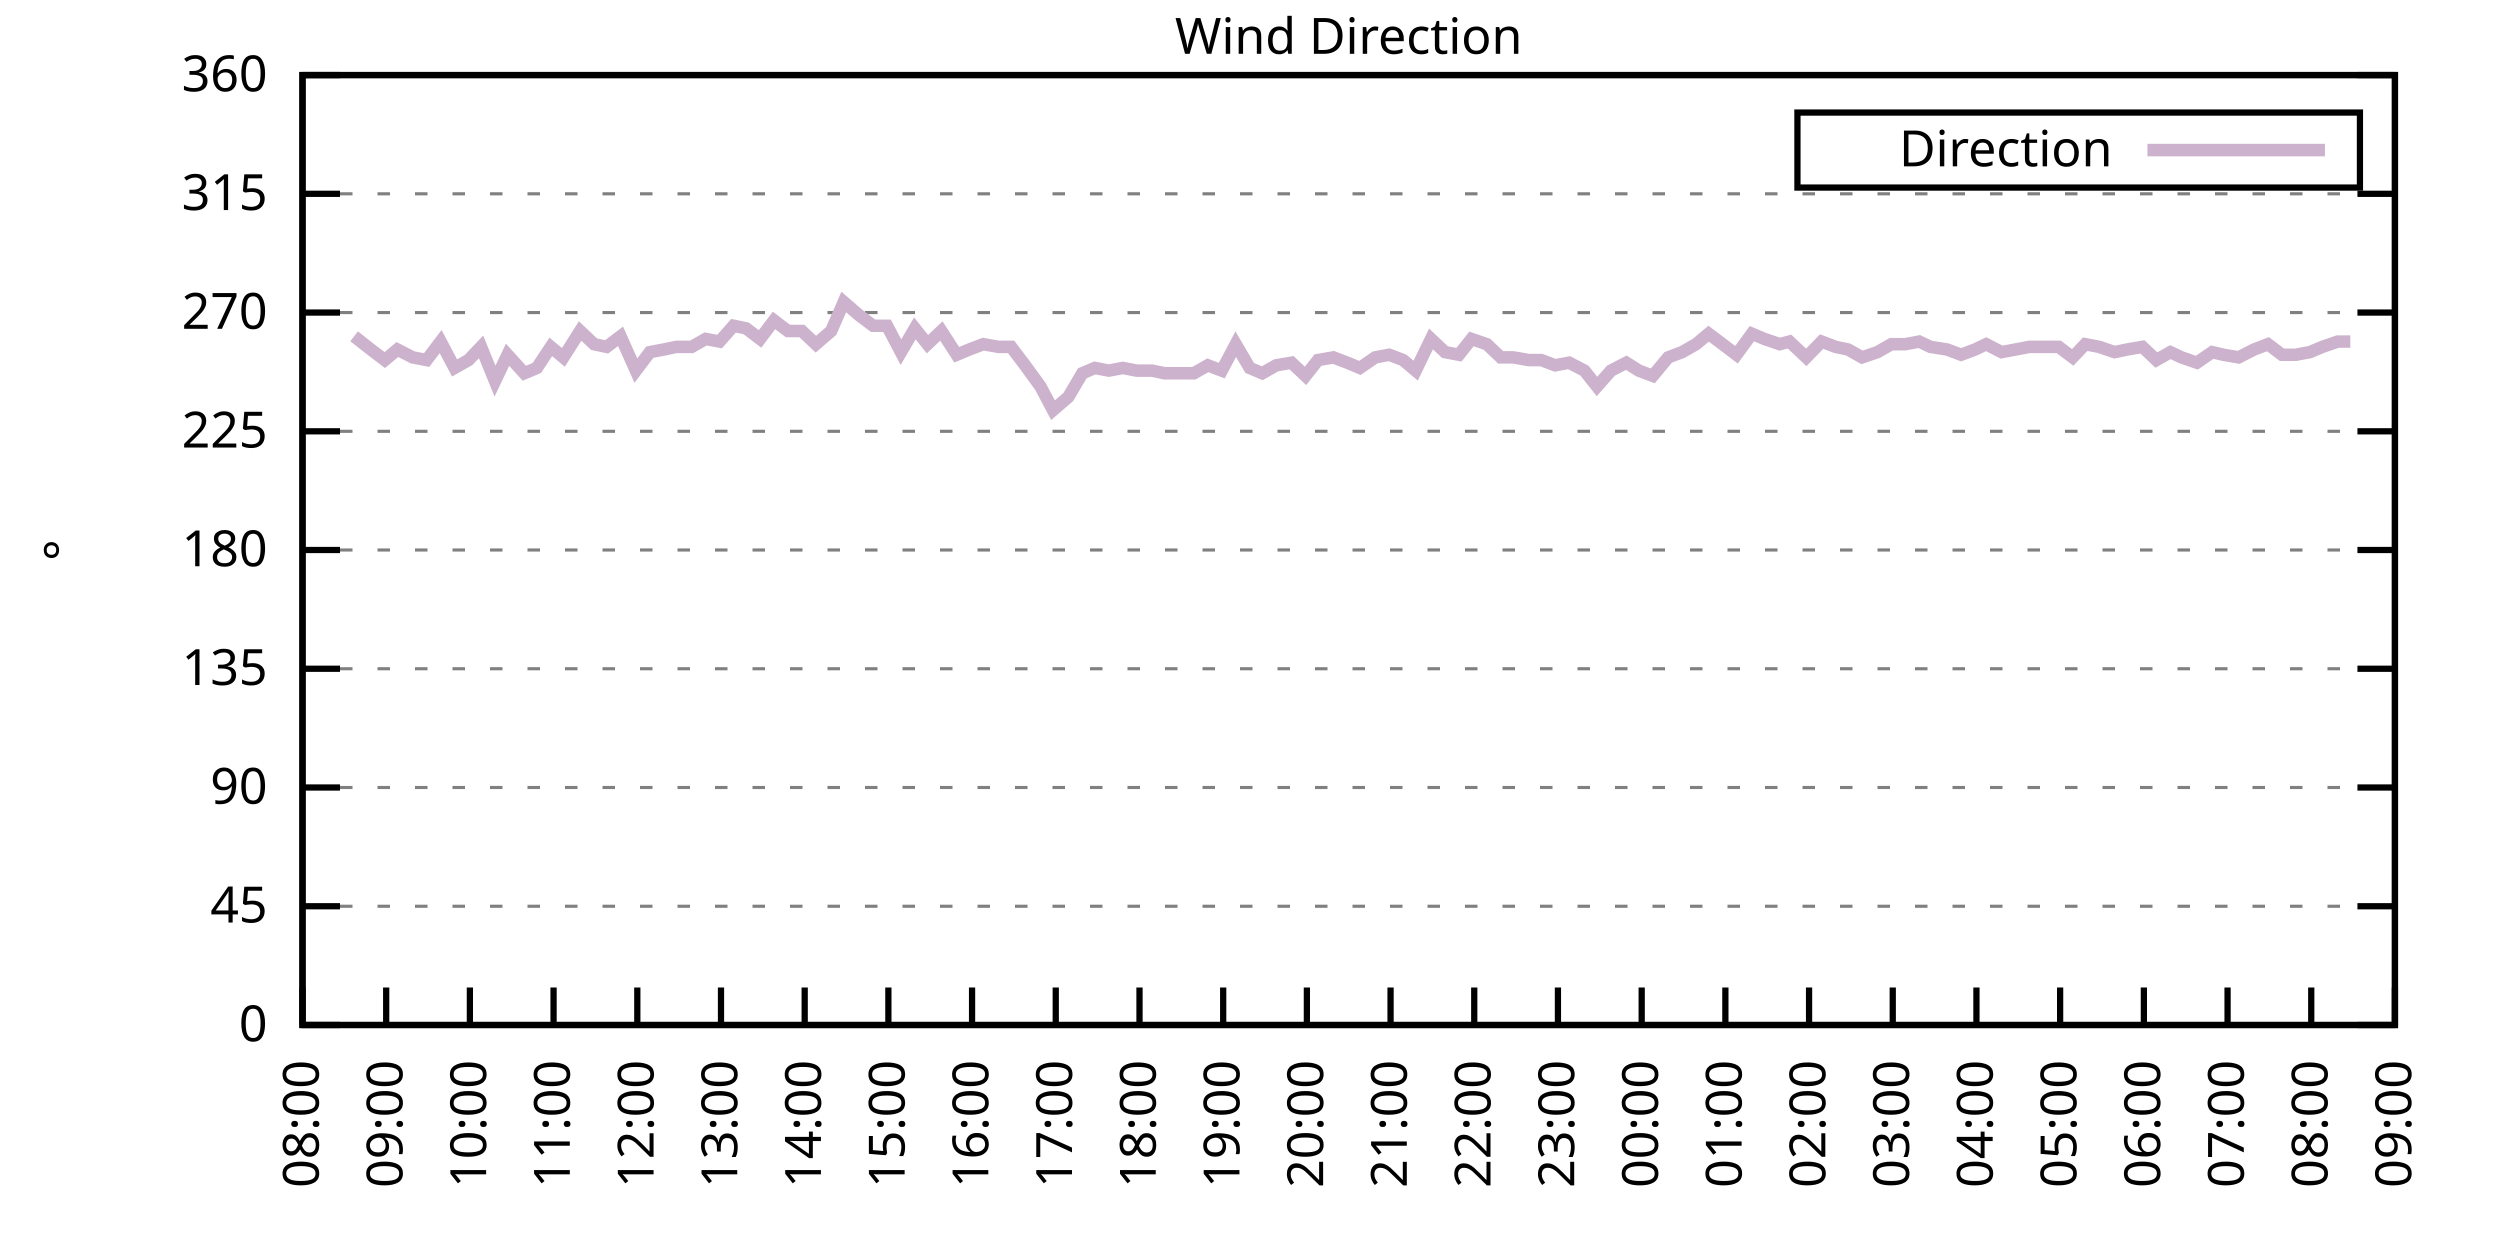
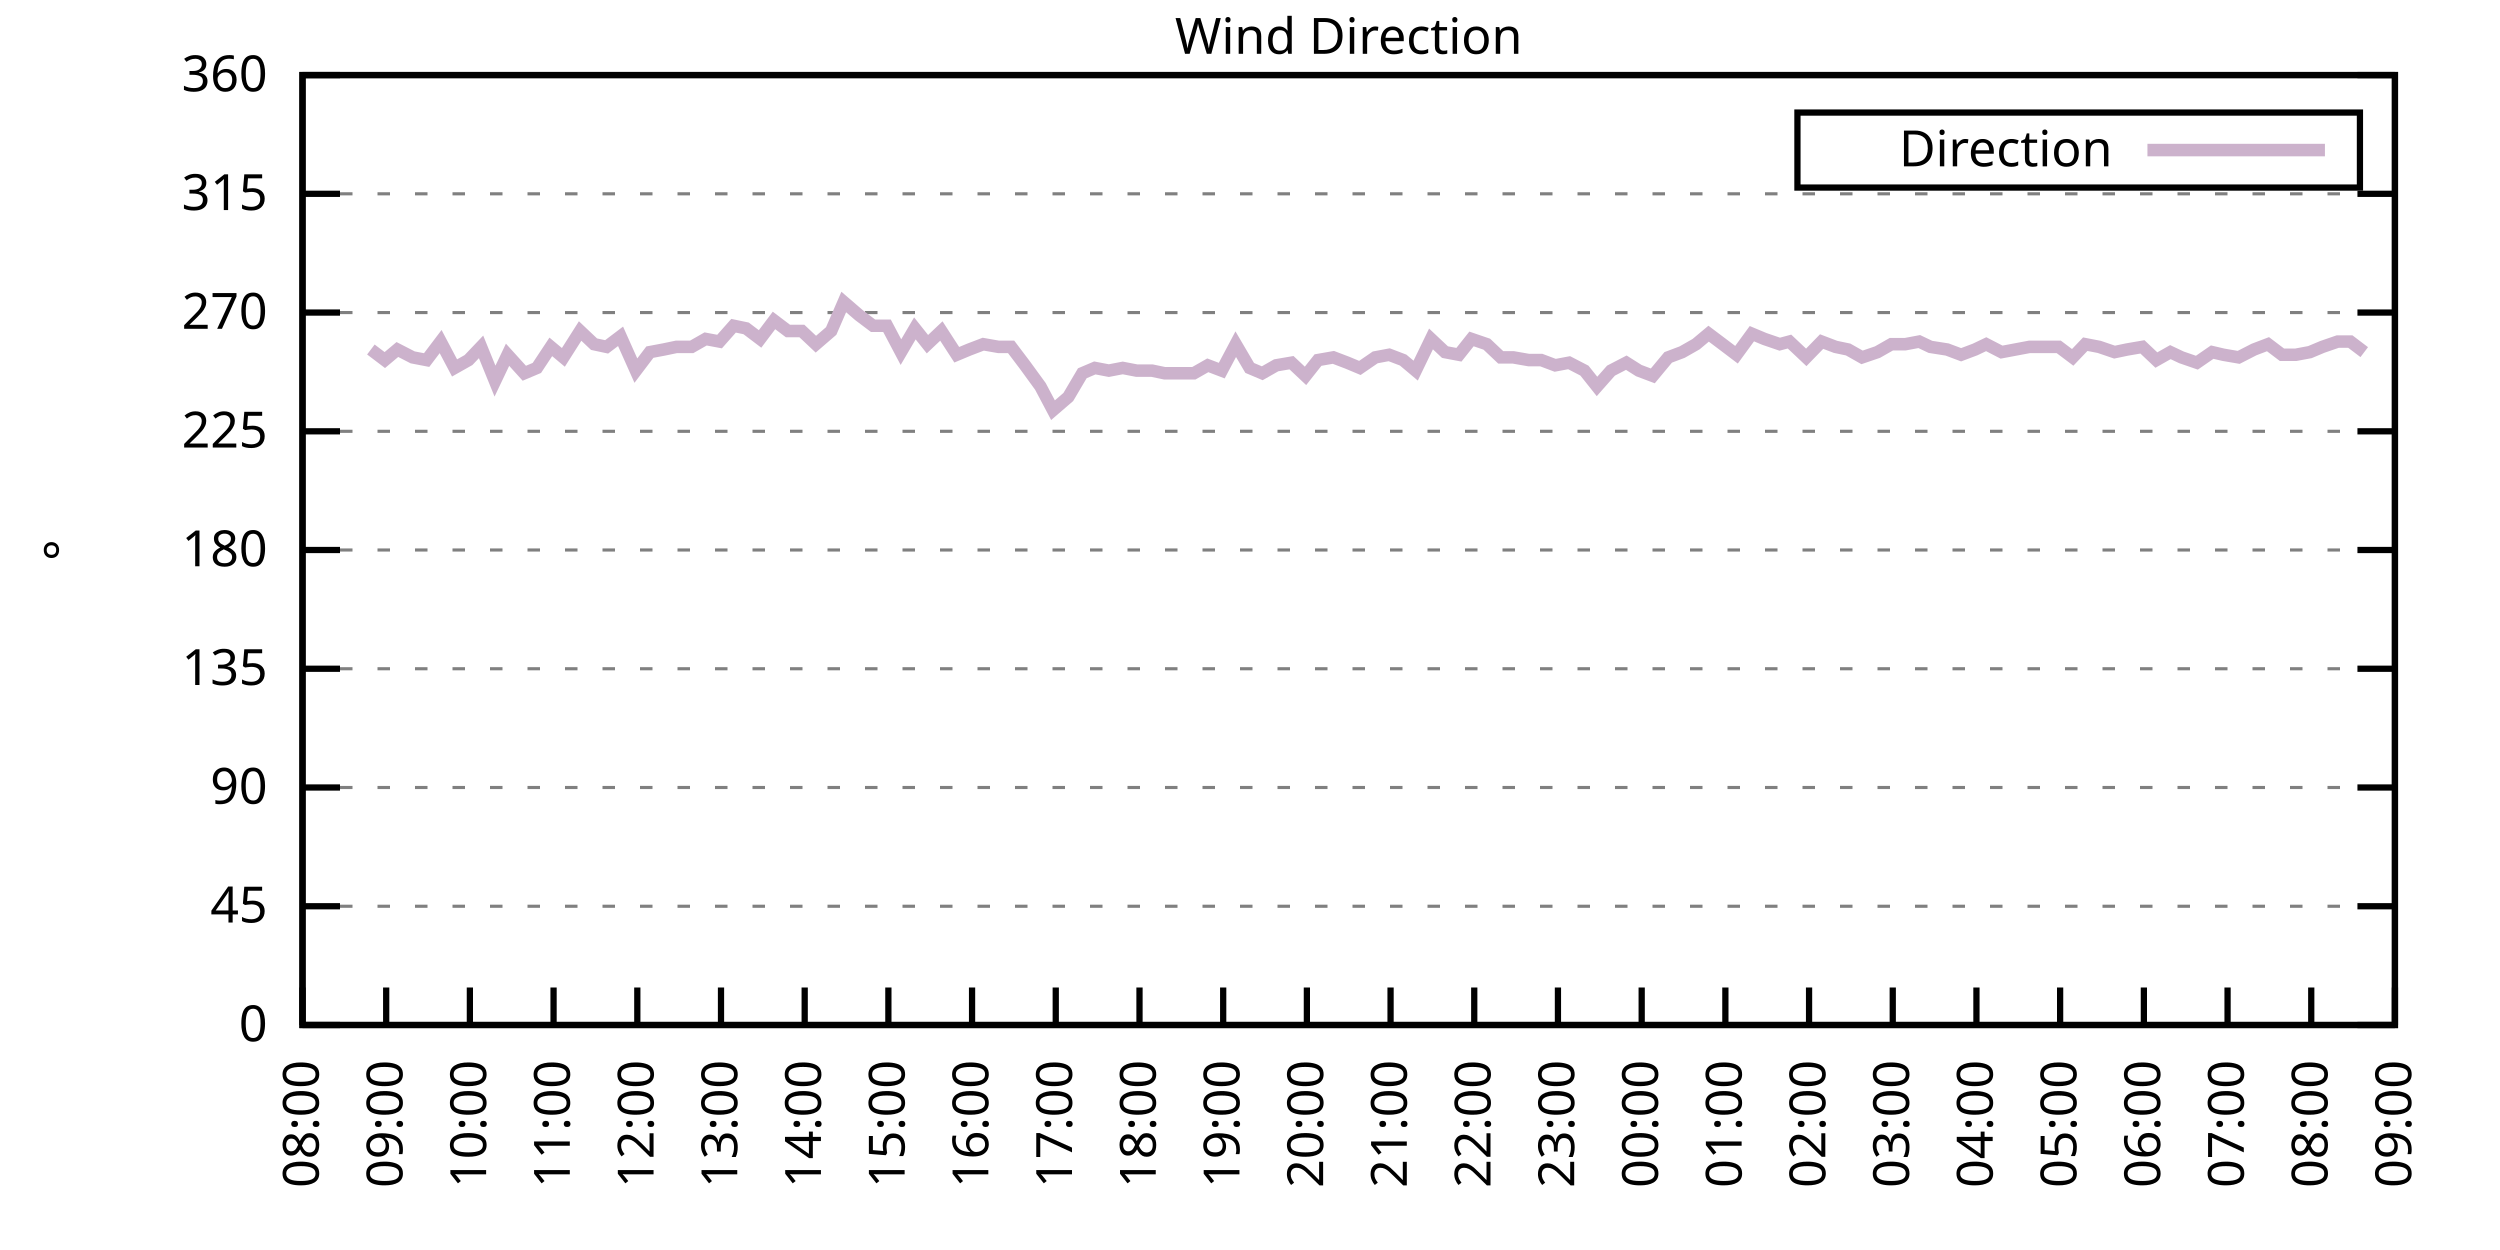
<svg xmlns="http://www.w3.org/2000/svg" xmlns:xlink="http://www.w3.org/1999/xlink" width="400" height="200" viewBox="0 0 400 200">
  <g id="gnuplot_canvas">
    <rect x="0" y="0" width="400" height="200" fill="none" />
    <defs>
      <circle id="gpDot" r="0.5" stroke-width="0.5" stroke="currentColor" />
      <path id="gpPt0" stroke-width="0.333" stroke="currentColor" d="M-1,0 h2 M0,-1 v2" />
      <path id="gpPt1" stroke-width="0.333" stroke="currentColor" d="M-1,-1 L1,1 M1,-1 L-1,1" />
      <path id="gpPt2" stroke-width="0.333" stroke="currentColor" d="M-1,0 L1,0 M0,-1 L0,1 M-1,-1 L1,1 M-1,1 L1,-1" />
      <rect id="gpPt3" stroke-width="0.333" stroke="currentColor" x="-1" y="-1" width="2" height="2" />
      <rect id="gpPt4" stroke-width="0.333" stroke="currentColor" fill="currentColor" x="-1" y="-1" width="2" height="2" />
      <circle id="gpPt5" stroke-width="0.333" stroke="currentColor" cx="0" cy="0" r="1" />
      <use xlink:href="#gpPt5" id="gpPt6" fill="currentColor" stroke="none" />
      <path id="gpPt7" stroke-width="0.333" stroke="currentColor" d="M0,-1.33 L-1.33,0.67 L1.33,0.67 z" />
      <use xlink:href="#gpPt7" id="gpPt8" fill="currentColor" stroke="none" />
      <use xlink:href="#gpPt7" id="gpPt9" stroke="currentColor" transform="rotate(180)" />
      <use xlink:href="#gpPt9" id="gpPt10" fill="currentColor" stroke="none" />
      <use xlink:href="#gpPt3" id="gpPt11" stroke="currentColor" transform="rotate(45)" />
      <use xlink:href="#gpPt11" id="gpPt12" fill="currentColor" stroke="none" />
      <path id="gpPt13" stroke-width="0.333" stroke="currentColor" d="M0,1.330 L1.265,0.411 L0.782,-1.067 L-0.782,-1.076 L-1.265,0.411 z" />
      <use xlink:href="#gpPt13" id="gpPt14" fill="currentColor" stroke="none" />
      <filter id="textbox" filterUnits="objectBoundingBox" x="0" y="0" height="1" width="1">
        <feFlood flood-color="white" flood-opacity="1" result="bgnd" />
        <feComposite in="SourceGraphic" in2="bgnd" operator="atop" />
      </filter>
      <filter id="greybox" filterUnits="objectBoundingBox" x="0" y="0" height="1" width="1">
        <feFlood flood-color="lightgrey" flood-opacity="1" result="grey" />
        <feComposite in="SourceGraphic" in2="grey" operator="atop" />
      </filter>
    </defs>
    <g fill="none" color="white" stroke="currentColor" stroke-width="1.00" stroke-linecap="butt" stroke-linejoin="miter">
</g>
    <g fill="none" color="black" stroke="currentColor" stroke-width="1.00" stroke-linecap="butt" stroke-linejoin="miter">
      <g stroke="none" shape-rendering="crispEdges">
        <polygon fill="rgb(255, 255, 255)" points="48.40,164.00 383.18,164.00 383.18,12.02 48.40,12.02 " />
      </g>
    </g>
    <g fill="none" color="black" stroke="currentColor" stroke-width="1.00" stroke-linecap="butt" stroke-linejoin="miter">
</g>
    <g fill="none" color="black" stroke="black" stroke-width="0.50" stroke-linecap="butt" stroke-linejoin="miter">
</g>
    <g fill="none" color="gray" stroke="currentColor" stroke-width="0.50" stroke-linecap="butt" stroke-linejoin="miter">
      <path stroke="gray" stroke-dasharray="2,4" class="gridline" d="M48.40,164.00 L383.19,164.00  " />
    </g>
    <g fill="none" color="gray" stroke="gray" stroke-width="1.00" stroke-linecap="butt" stroke-linejoin="miter">
</g>
    <g fill="none" color="black" stroke="currentColor" stroke-width="1.00" stroke-linecap="butt" stroke-linejoin="miter">
      <path stroke="black" d="M48.40,164.00 L54.40,164.00 M383.19,164.00 L377.19,164.00  " />
      <g transform="translate(42.80,166.60)" stroke="none" fill="black" font-family="Sans" font-size="8.00" text-anchor="end">
        <text>
          <tspan font-family="Sans"> 0</tspan>
        </text>
      </g>
    </g>
    <g fill="none" color="black" stroke="currentColor" stroke-width="1.00" stroke-linecap="butt" stroke-linejoin="miter">
</g>
    <g fill="none" color="black" stroke="black" stroke-width="0.50" stroke-linecap="butt" stroke-linejoin="miter">
</g>
    <g fill="none" color="gray" stroke="currentColor" stroke-width="0.50" stroke-linecap="butt" stroke-linejoin="miter">
      <path stroke="gray" stroke-dasharray="2,4" class="gridline" d="M48.40,145.00 L383.19,145.00  " />
    </g>
    <g fill="none" color="gray" stroke="gray" stroke-width="1.00" stroke-linecap="butt" stroke-linejoin="miter">
</g>
    <g fill="none" color="black" stroke="currentColor" stroke-width="1.00" stroke-linecap="butt" stroke-linejoin="miter">
      <path stroke="black" d="M48.40,145.00 L54.40,145.00 M383.19,145.00 L377.19,145.00  " />
      <g transform="translate(42.80,147.60)" stroke="none" fill="black" font-family="Sans" font-size="8.00" text-anchor="end">
        <text>
          <tspan font-family="Sans"> 45</tspan>
        </text>
      </g>
    </g>
    <g fill="none" color="black" stroke="currentColor" stroke-width="1.00" stroke-linecap="butt" stroke-linejoin="miter">
</g>
    <g fill="none" color="black" stroke="black" stroke-width="0.50" stroke-linecap="butt" stroke-linejoin="miter">
</g>
    <g fill="none" color="gray" stroke="currentColor" stroke-width="0.50" stroke-linecap="butt" stroke-linejoin="miter">
      <path stroke="gray" stroke-dasharray="2,4" class="gridline" d="M48.40,126.00 L383.19,126.00  " />
    </g>
    <g fill="none" color="gray" stroke="gray" stroke-width="1.00" stroke-linecap="butt" stroke-linejoin="miter">
</g>
    <g fill="none" color="black" stroke="currentColor" stroke-width="1.00" stroke-linecap="butt" stroke-linejoin="miter">
      <path stroke="black" d="M48.40,126.00 L54.40,126.00 M383.19,126.00 L377.19,126.00  " />
      <g transform="translate(42.80,128.60)" stroke="none" fill="black" font-family="Sans" font-size="8.00" text-anchor="end">
        <text>
          <tspan font-family="Sans"> 90</tspan>
        </text>
      </g>
    </g>
    <g fill="none" color="black" stroke="currentColor" stroke-width="1.00" stroke-linecap="butt" stroke-linejoin="miter">
</g>
    <g fill="none" color="black" stroke="black" stroke-width="0.50" stroke-linecap="butt" stroke-linejoin="miter">
</g>
    <g fill="none" color="gray" stroke="currentColor" stroke-width="0.50" stroke-linecap="butt" stroke-linejoin="miter">
      <path stroke="gray" stroke-dasharray="2,4" class="gridline" d="M48.40,107.00 L383.19,107.00  " />
    </g>
    <g fill="none" color="gray" stroke="gray" stroke-width="1.00" stroke-linecap="butt" stroke-linejoin="miter">
</g>
    <g fill="none" color="black" stroke="currentColor" stroke-width="1.00" stroke-linecap="butt" stroke-linejoin="miter">
      <path stroke="black" d="M48.40,107.00 L54.40,107.00 M383.19,107.00 L377.19,107.00  " />
      <g transform="translate(42.80,109.60)" stroke="none" fill="black" font-family="Sans" font-size="8.00" text-anchor="end">
        <text>
          <tspan font-family="Sans"> 135</tspan>
        </text>
      </g>
    </g>
    <g fill="none" color="black" stroke="currentColor" stroke-width="1.00" stroke-linecap="butt" stroke-linejoin="miter">
</g>
    <g fill="none" color="black" stroke="black" stroke-width="0.50" stroke-linecap="butt" stroke-linejoin="miter">
</g>
    <g fill="none" color="gray" stroke="currentColor" stroke-width="0.50" stroke-linecap="butt" stroke-linejoin="miter">
      <path stroke="gray" stroke-dasharray="2,4" class="gridline" d="M48.40,88.00 L383.19,88.00  " />
    </g>
    <g fill="none" color="gray" stroke="gray" stroke-width="1.00" stroke-linecap="butt" stroke-linejoin="miter">
</g>
    <g fill="none" color="black" stroke="currentColor" stroke-width="1.00" stroke-linecap="butt" stroke-linejoin="miter">
      <path stroke="black" d="M48.40,88.00 L54.40,88.00 M383.19,88.00 L377.19,88.00  " />
      <g transform="translate(42.80,90.60)" stroke="none" fill="black" font-family="Sans" font-size="8.00" text-anchor="end">
        <text>
          <tspan font-family="Sans"> 180</tspan>
        </text>
      </g>
    </g>
    <g fill="none" color="black" stroke="currentColor" stroke-width="1.00" stroke-linecap="butt" stroke-linejoin="miter">
</g>
    <g fill="none" color="black" stroke="black" stroke-width="0.50" stroke-linecap="butt" stroke-linejoin="miter">
</g>
    <g fill="none" color="gray" stroke="currentColor" stroke-width="0.50" stroke-linecap="butt" stroke-linejoin="miter">
      <path stroke="gray" stroke-dasharray="2,4" class="gridline" d="M48.40,69.01 L383.19,69.01  " />
    </g>
    <g fill="none" color="gray" stroke="gray" stroke-width="1.00" stroke-linecap="butt" stroke-linejoin="miter">
</g>
    <g fill="none" color="black" stroke="currentColor" stroke-width="1.00" stroke-linecap="butt" stroke-linejoin="miter">
      <path stroke="black" d="M48.40,69.01 L54.40,69.01 M383.19,69.01 L377.19,69.01  " />
      <g transform="translate(42.80,71.61)" stroke="none" fill="black" font-family="Sans" font-size="8.00" text-anchor="end">
        <text>
          <tspan font-family="Sans"> 225</tspan>
        </text>
      </g>
    </g>
    <g fill="none" color="black" stroke="currentColor" stroke-width="1.00" stroke-linecap="butt" stroke-linejoin="miter">
</g>
    <g fill="none" color="black" stroke="black" stroke-width="0.50" stroke-linecap="butt" stroke-linejoin="miter">
</g>
    <g fill="none" color="gray" stroke="currentColor" stroke-width="0.50" stroke-linecap="butt" stroke-linejoin="miter">
      <path stroke="gray" stroke-dasharray="2,4" class="gridline" d="M48.40,50.01 L383.19,50.01  " />
    </g>
    <g fill="none" color="gray" stroke="gray" stroke-width="1.00" stroke-linecap="butt" stroke-linejoin="miter">
</g>
    <g fill="none" color="black" stroke="currentColor" stroke-width="1.00" stroke-linecap="butt" stroke-linejoin="miter">
      <path stroke="black" d="M48.40,50.01 L54.40,50.01 M383.19,50.01 L377.19,50.01  " />
      <g transform="translate(42.80,52.61)" stroke="none" fill="black" font-family="Sans" font-size="8.00" text-anchor="end">
        <text>
          <tspan font-family="Sans"> 270</tspan>
        </text>
      </g>
    </g>
    <g fill="none" color="black" stroke="currentColor" stroke-width="1.00" stroke-linecap="butt" stroke-linejoin="miter">
</g>
    <g fill="none" color="black" stroke="black" stroke-width="0.50" stroke-linecap="butt" stroke-linejoin="miter">
</g>
    <g fill="none" color="gray" stroke="currentColor" stroke-width="0.50" stroke-linecap="butt" stroke-linejoin="miter">
      <path stroke="gray" stroke-dasharray="2,4" class="gridline" d="M48.40,31.01 L383.19,31.01  " />
    </g>
    <g fill="none" color="gray" stroke="gray" stroke-width="1.00" stroke-linecap="butt" stroke-linejoin="miter">
</g>
    <g fill="none" color="black" stroke="currentColor" stroke-width="1.00" stroke-linecap="butt" stroke-linejoin="miter">
      <path stroke="black" d="M48.40,31.01 L54.40,31.01 M383.19,31.01 L377.19,31.01  " />
      <g transform="translate(42.80,33.61)" stroke="none" fill="black" font-family="Sans" font-size="8.00" text-anchor="end">
        <text>
          <tspan font-family="Sans"> 315</tspan>
        </text>
      </g>
    </g>
    <g fill="none" color="black" stroke="currentColor" stroke-width="1.00" stroke-linecap="butt" stroke-linejoin="miter">
</g>
    <g fill="none" color="black" stroke="black" stroke-width="0.50" stroke-linecap="butt" stroke-linejoin="miter">
</g>
    <g fill="none" color="gray" stroke="currentColor" stroke-width="0.50" stroke-linecap="butt" stroke-linejoin="miter">
      <path stroke="gray" stroke-dasharray="2,4" class="gridline" d="M48.40,12.01 L383.19,12.01  " />
    </g>
    <g fill="none" color="gray" stroke="gray" stroke-width="1.00" stroke-linecap="butt" stroke-linejoin="miter">
</g>
    <g fill="none" color="black" stroke="currentColor" stroke-width="1.00" stroke-linecap="butt" stroke-linejoin="miter">
      <path stroke="black" d="M48.40,12.01 L54.40,12.01 M383.19,12.01 L377.19,12.01  " />
      <g transform="translate(42.80,14.61)" stroke="none" fill="black" font-family="Sans" font-size="8.00" text-anchor="end">
        <text>
          <tspan font-family="Sans"> 360</tspan>
        </text>
      </g>
    </g>
    <g fill="none" color="black" stroke="currentColor" stroke-width="1.00" stroke-linecap="butt" stroke-linejoin="miter">
      <path stroke="black" d="M48.40,164.00 L48.40,158.00  " />
      <g transform="translate(51.00,169.60) rotate(270.00)" stroke="none" fill="black" font-family="Sans" font-size="8.00" text-anchor="end">
        <text>
          <tspan font-family="Sans">08:00</tspan>
        </text>
      </g>
    </g>
    <g fill="none" color="black" stroke="currentColor" stroke-width="1.00" stroke-linecap="butt" stroke-linejoin="miter">
      <path stroke="black" d="M61.79,164.00 L61.79,158.00  " />
      <g transform="translate(64.39,169.60) rotate(270.00)" stroke="none" fill="black" font-family="Sans" font-size="8.00" text-anchor="end">
        <text>
          <tspan font-family="Sans">09:00</tspan>
        </text>
      </g>
    </g>
    <g fill="none" color="black" stroke="currentColor" stroke-width="1.00" stroke-linecap="butt" stroke-linejoin="miter">
      <path stroke="black" d="M75.18,164.00 L75.18,158.00  " />
      <g transform="translate(77.78,169.60) rotate(270.00)" stroke="none" fill="black" font-family="Sans" font-size="8.00" text-anchor="end">
        <text>
          <tspan font-family="Sans">10:00</tspan>
        </text>
      </g>
    </g>
    <g fill="none" color="black" stroke="currentColor" stroke-width="1.00" stroke-linecap="butt" stroke-linejoin="miter">
      <path stroke="black" d="M88.57,164.00 L88.57,158.00  " />
      <g transform="translate(91.17,169.60) rotate(270.00)" stroke="none" fill="black" font-family="Sans" font-size="8.00" text-anchor="end">
        <text>
          <tspan font-family="Sans">11:00</tspan>
        </text>
      </g>
    </g>
    <g fill="none" color="black" stroke="currentColor" stroke-width="1.00" stroke-linecap="butt" stroke-linejoin="miter">
      <path stroke="black" d="M101.97,164.00 L101.97,158.00  " />
      <g transform="translate(104.57,169.60) rotate(270.00)" stroke="none" fill="black" font-family="Sans" font-size="8.00" text-anchor="end">
        <text>
          <tspan font-family="Sans">12:00</tspan>
        </text>
      </g>
    </g>
    <g fill="none" color="black" stroke="currentColor" stroke-width="1.00" stroke-linecap="butt" stroke-linejoin="miter">
      <path stroke="black" d="M115.36,164.00 L115.36,158.00  " />
      <g transform="translate(117.96,169.60) rotate(270.00)" stroke="none" fill="black" font-family="Sans" font-size="8.00" text-anchor="end">
        <text>
          <tspan font-family="Sans">13:00</tspan>
        </text>
      </g>
    </g>
    <g fill="none" color="black" stroke="currentColor" stroke-width="1.00" stroke-linecap="butt" stroke-linejoin="miter">
      <path stroke="black" d="M128.75,164.00 L128.75,158.00  " />
      <g transform="translate(131.35,169.60) rotate(270.00)" stroke="none" fill="black" font-family="Sans" font-size="8.00" text-anchor="end">
        <text>
          <tspan font-family="Sans">14:00</tspan>
        </text>
      </g>
    </g>
    <g fill="none" color="black" stroke="currentColor" stroke-width="1.00" stroke-linecap="butt" stroke-linejoin="miter">
      <path stroke="black" d="M142.14,164.00 L142.14,158.00  " />
      <g transform="translate(144.74,169.60) rotate(270.00)" stroke="none" fill="black" font-family="Sans" font-size="8.00" text-anchor="end">
        <text>
          <tspan font-family="Sans">15:00</tspan>
        </text>
      </g>
    </g>
    <g fill="none" color="black" stroke="currentColor" stroke-width="1.00" stroke-linecap="butt" stroke-linejoin="miter">
      <path stroke="black" d="M155.53,164.00 L155.53,158.00  " />
      <g transform="translate(158.13,169.60) rotate(270.00)" stroke="none" fill="black" font-family="Sans" font-size="8.00" text-anchor="end">
        <text>
          <tspan font-family="Sans">16:00</tspan>
        </text>
      </g>
    </g>
    <g fill="none" color="black" stroke="currentColor" stroke-width="1.00" stroke-linecap="butt" stroke-linejoin="miter">
      <path stroke="black" d="M168.92,164.00 L168.92,158.00  " />
      <g transform="translate(171.52,169.60) rotate(270.00)" stroke="none" fill="black" font-family="Sans" font-size="8.00" text-anchor="end">
        <text>
          <tspan font-family="Sans">17:00</tspan>
        </text>
      </g>
    </g>
    <g fill="none" color="black" stroke="currentColor" stroke-width="1.00" stroke-linecap="butt" stroke-linejoin="miter">
      <path stroke="black" d="M182.32,164.00 L182.32,158.00  " />
      <g transform="translate(184.92,169.60) rotate(270.00)" stroke="none" fill="black" font-family="Sans" font-size="8.00" text-anchor="end">
        <text>
          <tspan font-family="Sans">18:00</tspan>
        </text>
      </g>
    </g>
    <g fill="none" color="black" stroke="currentColor" stroke-width="1.00" stroke-linecap="butt" stroke-linejoin="miter">
      <path stroke="black" d="M195.71,164.00 L195.71,158.00  " />
      <g transform="translate(198.31,169.60) rotate(270.00)" stroke="none" fill="black" font-family="Sans" font-size="8.00" text-anchor="end">
        <text>
          <tspan font-family="Sans">19:00</tspan>
        </text>
      </g>
    </g>
    <g fill="none" color="black" stroke="currentColor" stroke-width="1.00" stroke-linecap="butt" stroke-linejoin="miter">
      <path stroke="black" d="M209.10,164.00 L209.10,158.00  " />
      <g transform="translate(211.70,169.60) rotate(270.00)" stroke="none" fill="black" font-family="Sans" font-size="8.00" text-anchor="end">
        <text>
          <tspan font-family="Sans">20:00</tspan>
        </text>
      </g>
    </g>
    <g fill="none" color="black" stroke="currentColor" stroke-width="1.00" stroke-linecap="butt" stroke-linejoin="miter">
      <path stroke="black" d="M222.49,164.00 L222.49,158.00  " />
      <g transform="translate(225.09,169.60) rotate(270.00)" stroke="none" fill="black" font-family="Sans" font-size="8.00" text-anchor="end">
        <text>
          <tspan font-family="Sans">21:00</tspan>
        </text>
      </g>
    </g>
    <g fill="none" color="black" stroke="currentColor" stroke-width="1.00" stroke-linecap="butt" stroke-linejoin="miter">
      <path stroke="black" d="M235.88,164.00 L235.88,158.00  " />
      <g transform="translate(238.48,169.60) rotate(270.00)" stroke="none" fill="black" font-family="Sans" font-size="8.00" text-anchor="end">
        <text>
          <tspan font-family="Sans">22:00</tspan>
        </text>
      </g>
    </g>
    <g fill="none" color="black" stroke="currentColor" stroke-width="1.00" stroke-linecap="butt" stroke-linejoin="miter">
      <path stroke="black" d="M249.27,164.00 L249.27,158.00  " />
      <g transform="translate(251.87,169.60) rotate(270.00)" stroke="none" fill="black" font-family="Sans" font-size="8.00" text-anchor="end">
        <text>
          <tspan font-family="Sans">23:00</tspan>
        </text>
      </g>
    </g>
    <g fill="none" color="black" stroke="currentColor" stroke-width="1.00" stroke-linecap="butt" stroke-linejoin="miter">
      <path stroke="black" d="M262.67,164.00 L262.67,158.00  " />
      <g transform="translate(265.27,169.60) rotate(270.00)" stroke="none" fill="black" font-family="Sans" font-size="8.00" text-anchor="end">
        <text>
          <tspan font-family="Sans">00:00</tspan>
        </text>
      </g>
    </g>
    <g fill="none" color="black" stroke="currentColor" stroke-width="1.00" stroke-linecap="butt" stroke-linejoin="miter">
      <path stroke="black" d="M276.06,164.00 L276.06,158.00  " />
      <g transform="translate(278.66,169.60) rotate(270.00)" stroke="none" fill="black" font-family="Sans" font-size="8.00" text-anchor="end">
        <text>
          <tspan font-family="Sans">01:00</tspan>
        </text>
      </g>
    </g>
    <g fill="none" color="black" stroke="currentColor" stroke-width="1.00" stroke-linecap="butt" stroke-linejoin="miter">
      <path stroke="black" d="M289.45,164.00 L289.45,158.00  " />
      <g transform="translate(292.05,169.60) rotate(270.00)" stroke="none" fill="black" font-family="Sans" font-size="8.00" text-anchor="end">
        <text>
          <tspan font-family="Sans">02:00</tspan>
        </text>
      </g>
    </g>
    <g fill="none" color="black" stroke="currentColor" stroke-width="1.00" stroke-linecap="butt" stroke-linejoin="miter">
      <path stroke="black" d="M302.84,164.00 L302.84,158.00  " />
      <g transform="translate(305.44,169.60) rotate(270.00)" stroke="none" fill="black" font-family="Sans" font-size="8.00" text-anchor="end">
        <text>
          <tspan font-family="Sans">03:00</tspan>
        </text>
      </g>
    </g>
    <g fill="none" color="black" stroke="currentColor" stroke-width="1.00" stroke-linecap="butt" stroke-linejoin="miter">
      <path stroke="black" d="M316.23,164.00 L316.23,158.00  " />
      <g transform="translate(318.83,169.60) rotate(270.00)" stroke="none" fill="black" font-family="Sans" font-size="8.00" text-anchor="end">
        <text>
          <tspan font-family="Sans">04:00</tspan>
        </text>
      </g>
    </g>
    <g fill="none" color="black" stroke="currentColor" stroke-width="1.00" stroke-linecap="butt" stroke-linejoin="miter">
      <path stroke="black" d="M329.62,164.00 L329.62,158.00  " />
      <g transform="translate(332.22,169.60) rotate(270.00)" stroke="none" fill="black" font-family="Sans" font-size="8.00" text-anchor="end">
        <text>
          <tspan font-family="Sans">05:00</tspan>
        </text>
      </g>
    </g>
    <g fill="none" color="black" stroke="currentColor" stroke-width="1.00" stroke-linecap="butt" stroke-linejoin="miter">
      <path stroke="black" d="M343.02,164.00 L343.02,158.00  " />
      <g transform="translate(345.62,169.60) rotate(270.00)" stroke="none" fill="black" font-family="Sans" font-size="8.00" text-anchor="end">
        <text>
          <tspan font-family="Sans">06:00</tspan>
        </text>
      </g>
    </g>
    <g fill="none" color="black" stroke="currentColor" stroke-width="1.00" stroke-linecap="butt" stroke-linejoin="miter">
      <path stroke="black" d="M356.41,164.00 L356.41,158.00  " />
      <g transform="translate(359.01,169.60) rotate(270.00)" stroke="none" fill="black" font-family="Sans" font-size="8.00" text-anchor="end">
        <text>
          <tspan font-family="Sans">07:00</tspan>
        </text>
      </g>
    </g>
    <g fill="none" color="black" stroke="currentColor" stroke-width="1.00" stroke-linecap="butt" stroke-linejoin="miter">
      <path stroke="black" d="M369.80,164.00 L369.80,158.00  " />
      <g transform="translate(372.40,169.60) rotate(270.00)" stroke="none" fill="black" font-family="Sans" font-size="8.00" text-anchor="end">
        <text>
          <tspan font-family="Sans">08:00</tspan>
        </text>
      </g>
    </g>
    <g fill="none" color="black" stroke="currentColor" stroke-width="1.00" stroke-linecap="butt" stroke-linejoin="miter">
      <path stroke="black" d="M383.19,164.00 L383.19,158.00  " />
      <g transform="translate(385.79,169.60) rotate(270.00)" stroke="none" fill="black" font-family="Sans" font-size="8.00" text-anchor="end">
        <text>
          <tspan font-family="Sans">09:00</tspan>
        </text>
      </g>
    </g>
    <g fill="none" color="black" stroke="currentColor" stroke-width="1.00" stroke-linecap="butt" stroke-linejoin="miter">
</g>
    <g fill="none" color="black" stroke="currentColor" stroke-width="1.00" stroke-linecap="butt" stroke-linejoin="miter">
      <path stroke="black" d="M48.40,12.01 L48.40,164.00 L383.19,164.00 L383.19,12.01 L48.40,12.01 Z  " />
    </g>
    <g fill="none" color="black" stroke="currentColor" stroke-width="1.00" stroke-linecap="butt" stroke-linejoin="miter">
</g>
    <g fill="none" color="black" stroke="currentColor" stroke-width="1.00" stroke-linecap="butt" stroke-linejoin="miter">
      <path stroke="black" d="M287.59,30.01 L287.59,18.01 L377.59,18.01 L377.59,30.01 L287.59,30.01 Z  " />
    </g>
    <g id="Wind_direction_plot_1">
      <g fill="none" color="white" stroke="black" stroke-width="2.00" stroke-linecap="butt" stroke-linejoin="miter">
</g>
      <g fill="none" color="black" stroke="currentColor" stroke-width="2.00" stroke-linecap="butt" stroke-linejoin="miter">
        <g transform="translate(337.99,26.61)" stroke="none" fill="black" font-family="Sans" font-size="8.00" text-anchor="end">
          <text>
            <tspan font-family="Sans">Direction</tspan>
          </text>
        </g>
      </g>
      <g fill="none" color="black" stroke="currentColor" stroke-width="2.00" stroke-linecap="butt" stroke-linejoin="miter">
-         <path stroke="rgb(204, 178, 204)" d="M343.59,24.01 L371.99,24.01 M56.66,53.81 L59.34,55.92 L61.57,57.61 L63.58,55.92 L66.03,57.18 L68.26,57.61   L70.50,54.65 L72.73,58.87 L74.96,57.61 L76.97,55.50 L79.20,60.98 L81.21,56.76 L83.89,59.72 L85.90,58.87   L88.13,55.50 L90.14,57.18 L92.82,52.96 L95.05,55.07 L97.06,55.50 L99.29,53.81 L101.74,59.30 L103.98,56.34   L106.21,55.92 L108.22,55.50 L110.67,55.50 L112.90,54.23 L115.13,54.65 L117.37,52.12 L119.38,52.54 L121.61,54.23   L123.84,51.27 L126.07,52.96 L128.30,52.96 L130.54,55.07 L132.99,52.96 L135.00,48.32 L137.45,50.43 L139.69,52.12   L141.92,52.12 L144.15,56.34 L146.38,52.54 L148.39,55.07 L150.62,52.96 L153.08,56.76 L155.09,55.92 L157.32,55.07   L159.77,55.50 L161.78,55.50 L164.01,58.45 L166.47,61.83 L168.48,65.63 L170.93,63.52 L173.17,59.72 L175.17,58.87   L177.41,59.30 L179.64,58.87 L181.87,59.30 L184.32,59.30 L186.33,59.72 L188.57,59.72 L191.02,59.72 L193.25,58.45   L195.48,59.30 L197.72,55.07 L199.95,58.87 L201.96,59.72 L204.19,58.45 L206.64,58.03 L208.88,60.14 L210.88,57.61   L213.34,57.18 L215.57,58.03 L217.58,58.87 L220.04,57.18 L222.27,56.76 L224.50,57.61 L226.51,59.30 L228.96,54.23   L231.20,56.34 L233.43,56.76 L235.44,54.23 L237.89,55.07 L240.12,57.18 L242.13,57.18 L244.59,57.61 L246.60,57.61   L248.83,58.45 L251.06,58.03 L253.51,59.30 L255.52,61.83 L257.76,59.30 L260.21,58.03 L262.22,59.30 L264.45,60.14   L266.91,57.18 L269.14,56.34 L271.37,55.07 L273.38,53.39 L275.61,55.07 L277.84,56.76 L280.30,53.39 L282.31,54.23   L284.76,55.07 L286.32,54.65 L289.00,57.18 L291.46,54.65 L293.69,55.50 L295.70,55.92 L297.93,57.18 L300.39,56.34   L302.62,55.07 L304.85,55.07 L307.08,54.65 L308.87,55.50 L311.54,55.92 L313.78,56.76 L316.01,55.92 L317.79,55.07   L320.25,56.34 L322.48,55.92 L324.71,55.50 L327.17,55.50 L329.40,55.50 L331.63,57.18 L333.64,55.07 L335.87,55.50   L338.33,56.34 L340.34,55.92 L342.79,55.50 L345.02,57.61 L347.26,56.34 L349.04,57.18 L351.50,58.03 L353.95,56.34   L355.74,56.76 L358.19,57.18 L360.65,55.92 L362.88,55.07 L365.11,56.76 L367.34,56.76 L369.58,56.34 L371.58,55.50   L374.04,54.65 L376.05,54.65  " />
+         <path stroke="rgb(204, 178, 204)" d="M343.59,24.01 L371.99,24.01 M59.34,55.92 L61.57,57.61 L63.58,55.92 L66.03,57.18 L68.26,57.61 L70.50,54.65   L72.73,58.87 L74.96,57.61 L76.97,55.50 L79.20,60.98 L81.21,56.76 L83.89,59.72 L85.90,58.87 L88.13,55.50   L90.14,57.18 L92.82,52.96 L95.05,55.07 L97.06,55.50 L99.29,53.81 L101.74,59.30 L103.98,56.34 L106.21,55.92   L108.22,55.50 L110.67,55.50 L112.90,54.23 L115.13,54.65 L117.37,52.12 L119.38,52.54 L121.61,54.23 L123.84,51.27   L126.07,52.96 L128.30,52.96 L130.54,55.07 L132.99,52.96 L135.00,48.32 L137.45,50.43 L139.69,52.12 L141.92,52.12   L144.15,56.34 L146.38,52.54 L148.39,55.07 L150.62,52.96 L153.08,56.76 L155.09,55.92 L157.32,55.07 L159.77,55.50   L161.78,55.50 L164.01,58.45 L166.47,61.83 L168.48,65.63 L170.93,63.52 L173.17,59.72 L175.17,58.87 L177.41,59.30   L179.64,58.87 L181.87,59.30 L184.32,59.30 L186.33,59.72 L188.57,59.72 L191.02,59.72 L193.25,58.45 L195.48,59.30   L197.72,55.07 L199.95,58.87 L201.96,59.72 L204.19,58.45 L206.64,58.03 L208.88,60.14 L210.88,57.61 L213.34,57.18   L215.57,58.03 L217.58,58.87 L220.04,57.18 L222.27,56.76 L224.50,57.61 L226.51,59.30 L228.96,54.23 L231.20,56.34   L233.43,56.76 L235.44,54.23 L237.89,55.07 L240.12,57.18 L242.13,57.18 L244.59,57.61 L246.60,57.61 L248.83,58.45   L251.06,58.03 L253.51,59.30 L255.52,61.83 L257.76,59.30 L260.21,58.03 L262.22,59.30 L264.45,60.14 L266.91,57.18   L269.14,56.34 L271.37,55.07 L273.38,53.39 L275.61,55.07 L277.84,56.76 L280.30,53.39 L282.31,54.23 L284.76,55.07   L286.32,54.65 L289.00,57.18 L291.46,54.65 L293.69,55.50 L295.70,55.92 L297.93,57.18 L300.39,56.34 L302.62,55.07   L304.85,55.07 L307.08,54.65 L308.87,55.50 L311.54,55.92 L313.78,56.76 L316.01,55.92 L317.79,55.07 L320.25,56.34   L322.48,55.92 L324.71,55.50 L327.17,55.50 L329.40,55.50 L331.63,57.18 L333.64,55.07 L335.87,55.50 L338.33,56.34   L340.34,55.92 L342.79,55.50 L345.02,57.61 L347.26,56.34 L349.04,57.18 L351.50,58.03 L353.95,56.34 L355.74,56.76   L358.19,57.18 L360.65,55.92 L362.88,55.07 L365.11,56.76 L367.34,56.76 L369.58,56.34 L371.58,55.50 L374.04,54.65   L376.05,54.65 L378.28,56.34  " />
      </g>
    </g>
    <g fill="none" color="black" stroke="currentColor" stroke-width="2.00" stroke-linecap="butt" stroke-linejoin="miter">
</g>
    <g fill="none" color="black" stroke="black" stroke-width="1.00" stroke-linecap="butt" stroke-linejoin="miter">
</g>
    <g fill="none" color="black" stroke="currentColor" stroke-width="1.00" stroke-linecap="butt" stroke-linejoin="miter">
      <path stroke="black" d="M48.40,12.01 L48.40,164.00 L383.19,164.00 L383.19,12.01 L48.40,12.01 Z  " />
      <g transform="translate(12.80,88.01) rotate(270.00)" stroke="none" fill="black" font-family="Sans" font-size="8.00" text-anchor="middle">
        <text>
          <tspan font-family="Sans">°</tspan>
        </text>
      </g>
    </g>
    <g fill="none" color="black" stroke="currentColor" stroke-width="1.00" stroke-linecap="butt" stroke-linejoin="miter">
</g>
    <g fill="none" color="black" stroke="currentColor" stroke-width="1.00" stroke-linecap="butt" stroke-linejoin="miter">
      <g transform="translate(215.79,8.61)" stroke="none" fill="black" font-family="Sans" font-size="8.00" text-anchor="middle">
        <text>
          <tspan font-family="Sans">Wind Direction</tspan>
        </text>
      </g>
    </g>
    <g fill="none" color="black" stroke="currentColor" stroke-width="1.00" stroke-linecap="butt" stroke-linejoin="miter">
</g>
  </g>
</svg>
